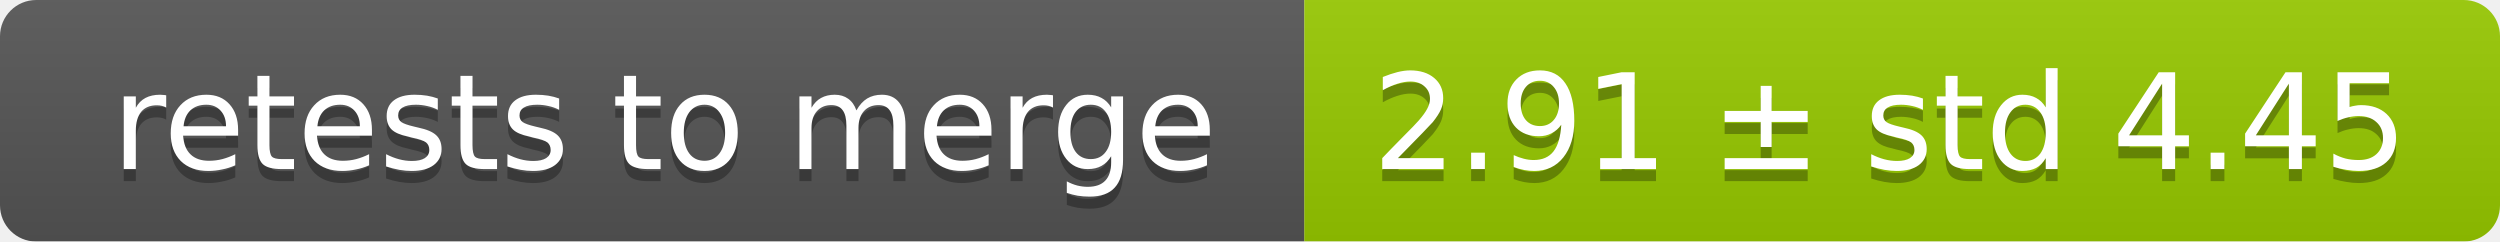
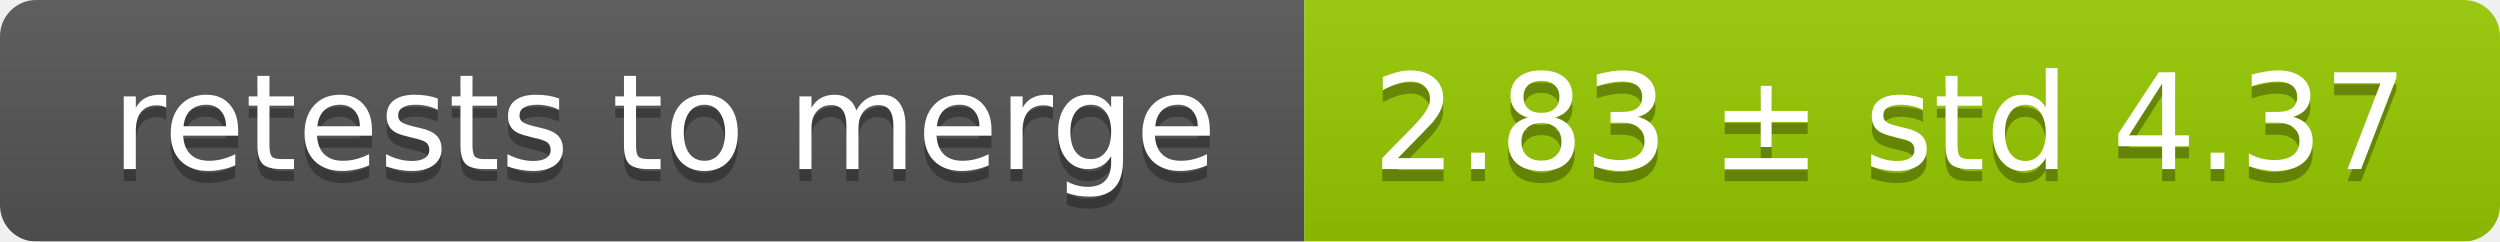
<svg xmlns="http://www.w3.org/2000/svg" width="207" height="20">
  <linearGradient id="smooth" x2="0" y2="100%">
    <stop offset="0" stop-color="#bbb" stop-opacity=".1" />
    <stop offset="1" stop-opacity=".1" />
  </linearGradient>
  <mask id="round">
    <rect width="207" height="20" rx="3" fill="#fff" />
  </mask>
  <g mask="url(#round)">
    <rect width="108" height="20" fill="#555" />
    <rect x="108" width="99" height="20" fill="#97ca00" />
    <rect width="207" height="20" fill="url(#smooth)" />
  </g>
  <g fill="#fff" text-anchor="middle" font-family="DejaVu Sans,Verdana,Geneva,sans-serif" font-size="11">
    <text x="55" y="15" fill="#010101" fill-opacity=".3">retests to merge</text>
    <text x="55" y="14">retests to merge</text>
-     <text x="156.5" y="15" fill="#010101" fill-opacity=".3">2.91 ± std 4.45</text>
-     <text x="156.5" y="14">2.91 ± std 4.45</text>
+     <text x="156.5" y="15" fill="#010101" fill-opacity=".3">2.83 ± std 4.37</text>
+     <text x="156.5" y="14">2.83 ± std 4.37</text>
  </g>
</svg>
